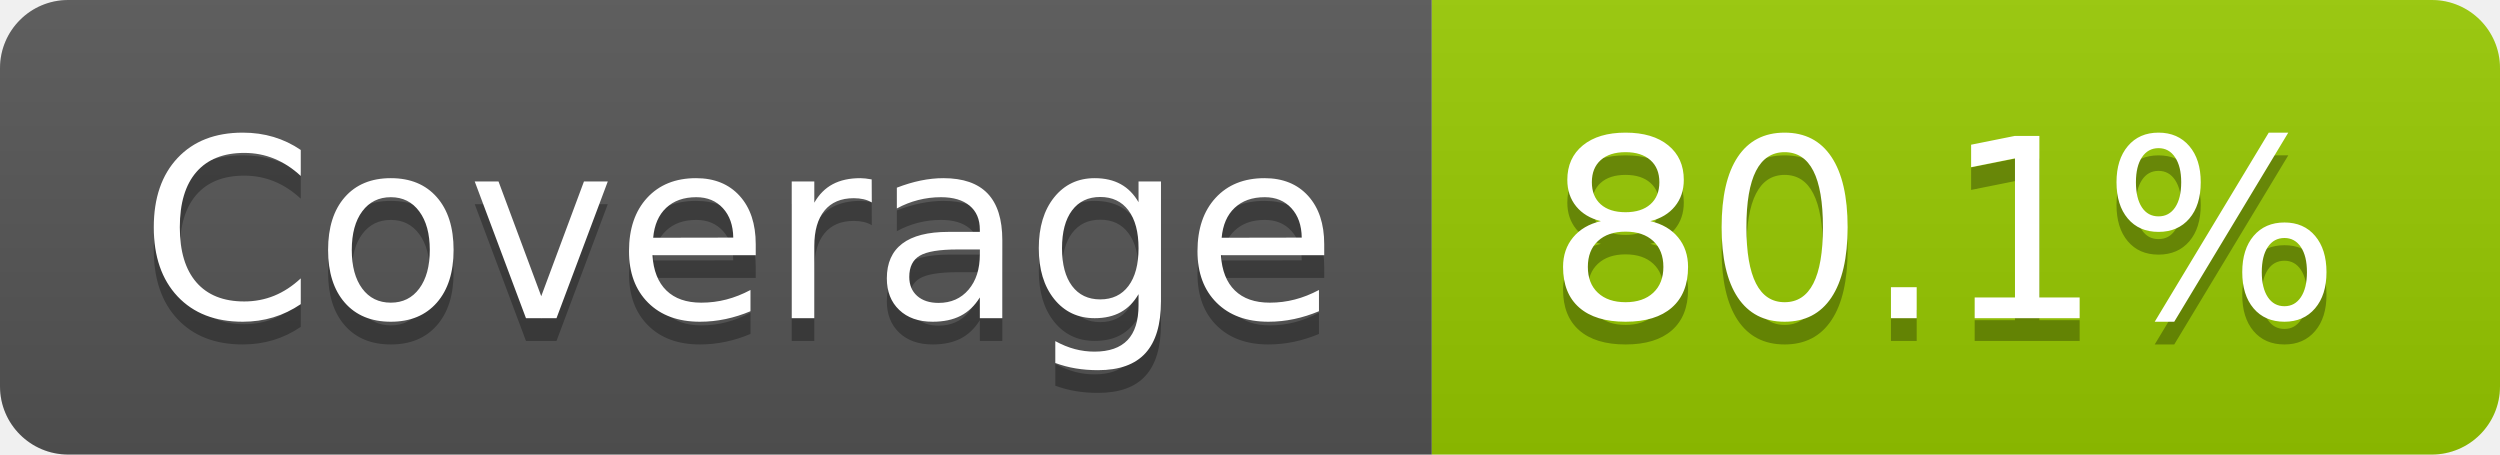
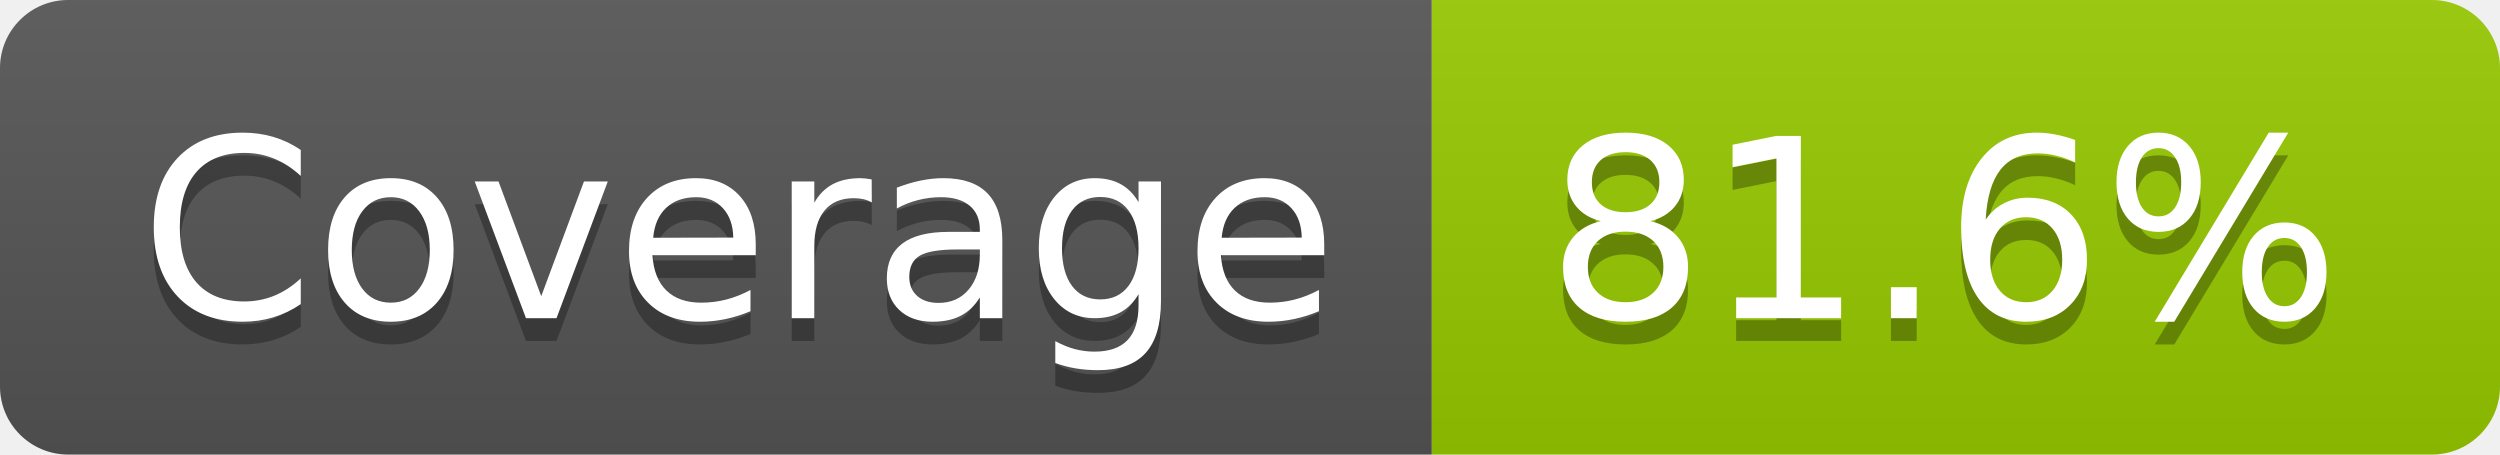
- <svg xmlns="http://www.w3.org/2000/svg" width="110" height="20" role="img" aria-label="Coverage: 80.1%">
+ <svg xmlns="http://www.w3.org/2000/svg" width="110" height="20" role="img" aria-label="Coverage: 81.6%">
  <linearGradient id="s" x2="0" y2="100%">
    <stop offset="0" stop-color="#bbb" stop-opacity=".1" />
    <stop offset="1" stop-opacity=".1" />
  </linearGradient>
  <clipPath id="r">
    <rect width="110" height="20" rx="3" fill="#fff" />
  </clipPath>
  <g clip-path="url(#r)">
    <rect width="63" height="20" fill="#555" />
    <rect x="63" width="47" height="20" fill="#97ca00" />
    <rect width="110" height="20" fill="url(#s)" />
  </g>
  <g fill="#fff" text-anchor="middle" font-family="Verdana,Geneva,DejaVu Sans,sans-serif" text-rendering="geometricPrecision" font-size="110">
    <text aria-hidden="true" x="325" y="150" fill="#010101" fill-opacity=".3" transform="scale(.1)" textLength="530">Coverage</text>
    <text x="325" y="140" transform="scale(.1)" fill="#fff" textLength="530">Coverage</text>
-     <text aria-hidden="true" x="855" y="150" fill="#010101" fill-opacity=".3" transform="scale(.1)" textLength="370">80.1%</text>
-     <text x="855" y="140" transform="scale(.1)" fill="#fff" textLength="370">80.1%</text>
+     <text aria-hidden="true" x="855" y="150" fill="#010101" fill-opacity=".3" transform="scale(.1)" textLength="370">81.6%</text>
+     <text x="855" y="140" transform="scale(.1)" fill="#fff" textLength="370">81.6%</text>
  </g>
</svg>
